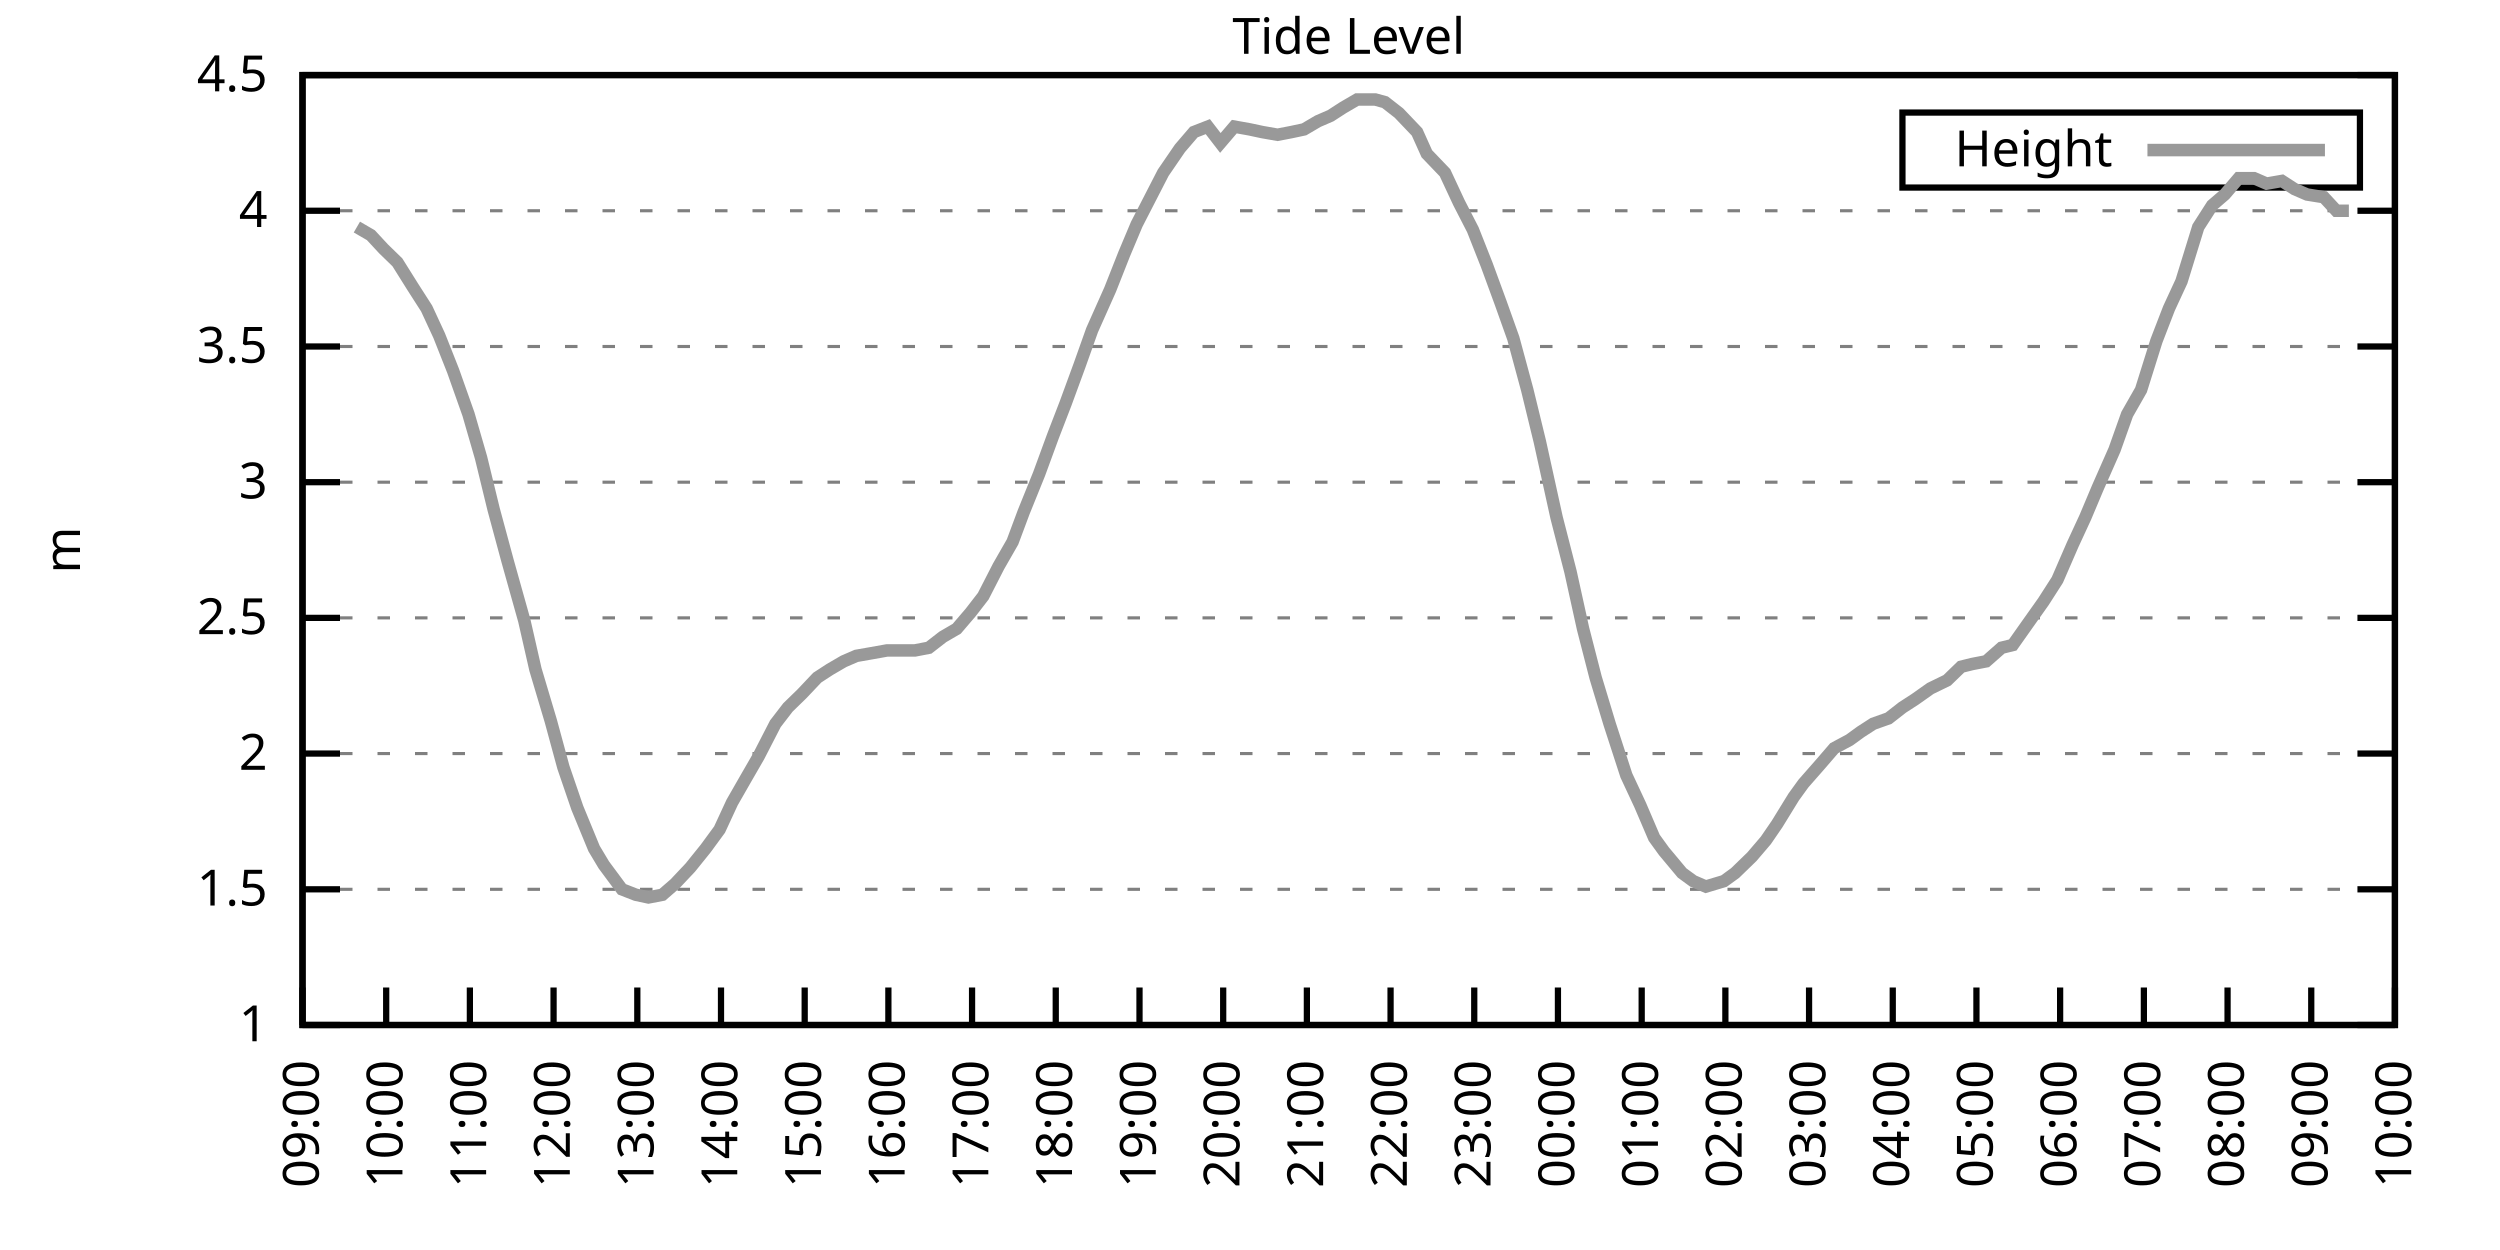
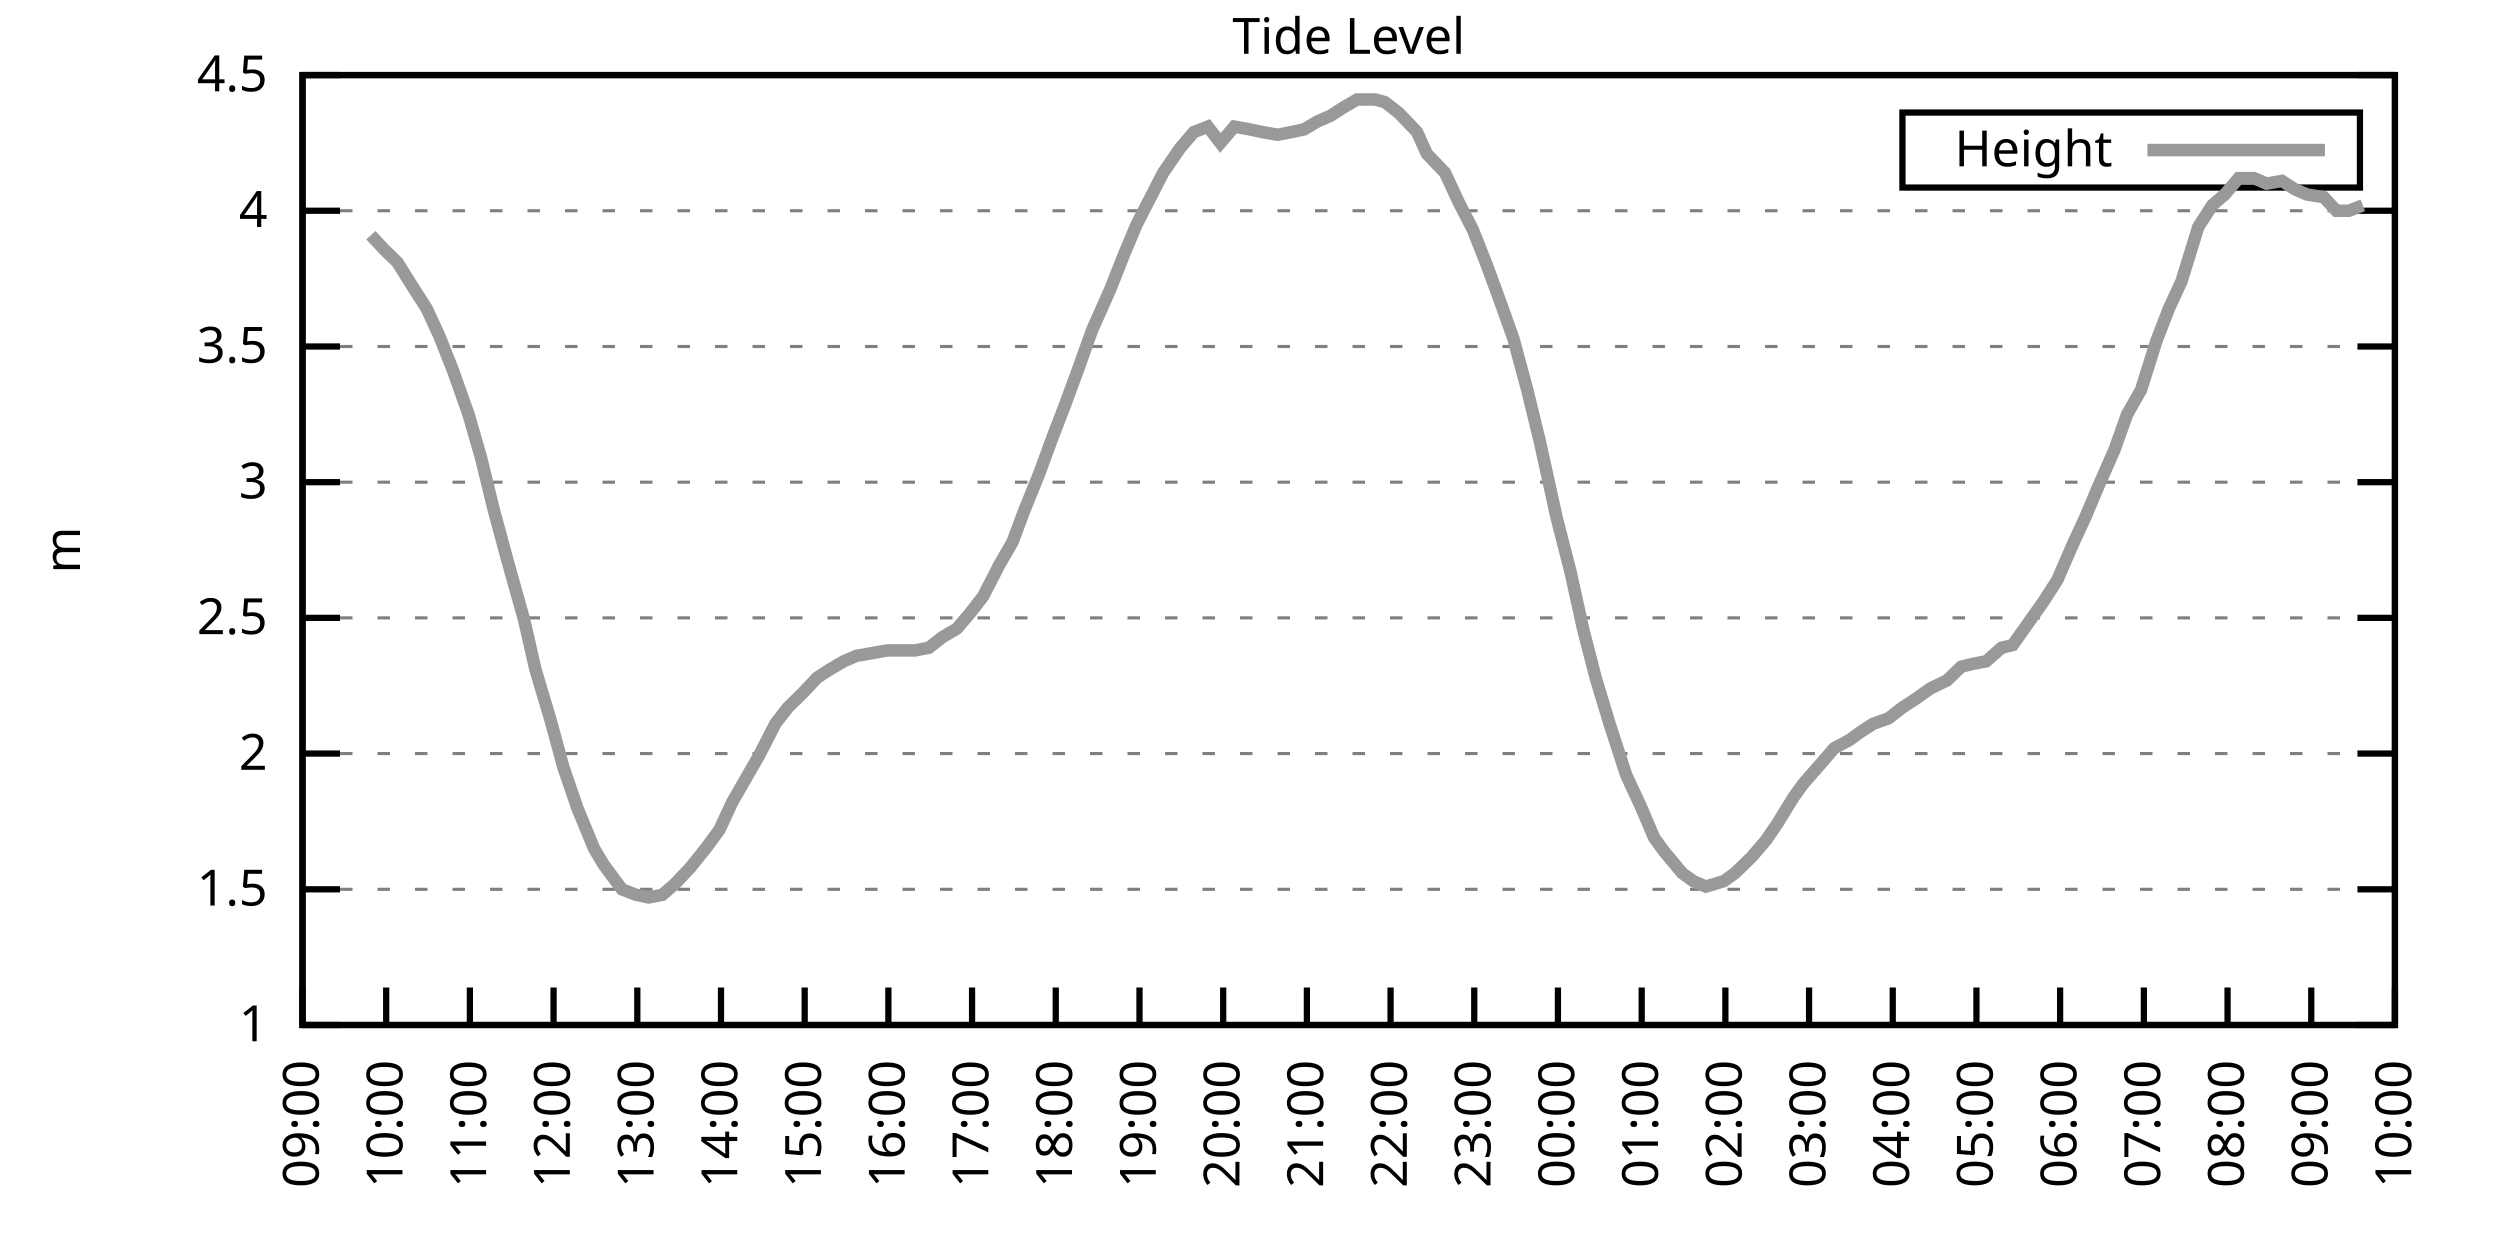
<svg xmlns="http://www.w3.org/2000/svg" xmlns:xlink="http://www.w3.org/1999/xlink" width="400" height="200" viewBox="0 0 400 200">
  <g id="gnuplot_canvas">
    <rect x="0" y="0" width="400" height="200" fill="none" />
    <defs>
      <circle id="gpDot" r="0.5" stroke-width="0.5" stroke="currentColor" />
      <path id="gpPt0" stroke-width="0.333" stroke="currentColor" d="M-1,0 h2 M0,-1 v2" />
      <path id="gpPt1" stroke-width="0.333" stroke="currentColor" d="M-1,-1 L1,1 M1,-1 L-1,1" />
      <path id="gpPt2" stroke-width="0.333" stroke="currentColor" d="M-1,0 L1,0 M0,-1 L0,1 M-1,-1 L1,1 M-1,1 L1,-1" />
      <rect id="gpPt3" stroke-width="0.333" stroke="currentColor" x="-1" y="-1" width="2" height="2" />
      <rect id="gpPt4" stroke-width="0.333" stroke="currentColor" fill="currentColor" x="-1" y="-1" width="2" height="2" />
      <circle id="gpPt5" stroke-width="0.333" stroke="currentColor" cx="0" cy="0" r="1" />
      <use xlink:href="#gpPt5" id="gpPt6" fill="currentColor" stroke="none" />
      <path id="gpPt7" stroke-width="0.333" stroke="currentColor" d="M0,-1.33 L-1.33,0.67 L1.33,0.67 z" />
      <use xlink:href="#gpPt7" id="gpPt8" fill="currentColor" stroke="none" />
      <use xlink:href="#gpPt7" id="gpPt9" stroke="currentColor" transform="rotate(180)" />
      <use xlink:href="#gpPt9" id="gpPt10" fill="currentColor" stroke="none" />
      <use xlink:href="#gpPt3" id="gpPt11" stroke="currentColor" transform="rotate(45)" />
      <use xlink:href="#gpPt11" id="gpPt12" fill="currentColor" stroke="none" />
      <path id="gpPt13" stroke-width="0.333" stroke="currentColor" d="M0,1.330 L1.265,0.411 L0.782,-1.067 L-0.782,-1.076 L-1.265,0.411 z" />
      <use xlink:href="#gpPt13" id="gpPt14" fill="currentColor" stroke="none" />
      <filter id="textbox" filterUnits="objectBoundingBox" x="0" y="0" height="1" width="1">
        <feFlood flood-color="white" flood-opacity="1" result="bgnd" />
        <feComposite in="SourceGraphic" in2="bgnd" operator="atop" />
      </filter>
      <filter id="greybox" filterUnits="objectBoundingBox" x="0" y="0" height="1" width="1">
        <feFlood flood-color="lightgrey" flood-opacity="1" result="grey" />
        <feComposite in="SourceGraphic" in2="grey" operator="atop" />
      </filter>
    </defs>
    <g fill="none" color="white" stroke="currentColor" stroke-width="1.00" stroke-linecap="butt" stroke-linejoin="miter">
</g>
    <g fill="none" color="black" stroke="currentColor" stroke-width="1.00" stroke-linecap="butt" stroke-linejoin="miter">
      <g stroke="none" shape-rendering="crispEdges">
        <polygon fill="rgb(255, 255, 255)" points="48.40,164.00 383.18,164.00 383.18,12.02 48.40,12.02 " />
      </g>
    </g>
    <g fill="none" color="black" stroke="currentColor" stroke-width="1.00" stroke-linecap="butt" stroke-linejoin="miter">
</g>
    <g fill="none" color="black" stroke="black" stroke-width="0.50" stroke-linecap="butt" stroke-linejoin="miter">
</g>
    <g fill="none" color="gray" stroke="currentColor" stroke-width="0.50" stroke-linecap="butt" stroke-linejoin="miter">
      <path stroke="gray" stroke-dasharray="2,4" class="gridline" d="M48.40,164.00 L383.19,164.00  " />
    </g>
    <g fill="none" color="gray" stroke="gray" stroke-width="1.00" stroke-linecap="butt" stroke-linejoin="miter">
</g>
    <g fill="none" color="black" stroke="currentColor" stroke-width="1.00" stroke-linecap="butt" stroke-linejoin="miter">
      <path stroke="black" d="M48.40,164.00 L54.40,164.00 M383.19,164.00 L377.19,164.00  " />
      <g transform="translate(42.80,166.60)" stroke="none" fill="black" font-family="Sans" font-size="8.00" text-anchor="end">
        <text>
          <tspan font-family="Sans"> 1</tspan>
        </text>
      </g>
    </g>
    <g fill="none" color="black" stroke="currentColor" stroke-width="1.00" stroke-linecap="butt" stroke-linejoin="miter">
</g>
    <g fill="none" color="black" stroke="black" stroke-width="0.50" stroke-linecap="butt" stroke-linejoin="miter">
</g>
    <g fill="none" color="gray" stroke="currentColor" stroke-width="0.50" stroke-linecap="butt" stroke-linejoin="miter">
      <path stroke="gray" stroke-dasharray="2,4" class="gridline" d="M48.40,142.29 L383.19,142.29  " />
    </g>
    <g fill="none" color="gray" stroke="gray" stroke-width="1.00" stroke-linecap="butt" stroke-linejoin="miter">
</g>
    <g fill="none" color="black" stroke="currentColor" stroke-width="1.00" stroke-linecap="butt" stroke-linejoin="miter">
      <path stroke="black" d="M48.40,142.29 L54.40,142.29 M383.19,142.29 L377.19,142.29  " />
      <g transform="translate(42.80,144.89)" stroke="none" fill="black" font-family="Sans" font-size="8.00" text-anchor="end">
        <text>
          <tspan font-family="Sans"> 1.5</tspan>
        </text>
      </g>
    </g>
    <g fill="none" color="black" stroke="currentColor" stroke-width="1.00" stroke-linecap="butt" stroke-linejoin="miter">
</g>
    <g fill="none" color="black" stroke="black" stroke-width="0.50" stroke-linecap="butt" stroke-linejoin="miter">
</g>
    <g fill="none" color="gray" stroke="currentColor" stroke-width="0.50" stroke-linecap="butt" stroke-linejoin="miter">
      <path stroke="gray" stroke-dasharray="2,4" class="gridline" d="M48.40,120.57 L383.19,120.57  " />
    </g>
    <g fill="none" color="gray" stroke="gray" stroke-width="1.00" stroke-linecap="butt" stroke-linejoin="miter">
</g>
    <g fill="none" color="black" stroke="currentColor" stroke-width="1.00" stroke-linecap="butt" stroke-linejoin="miter">
      <path stroke="black" d="M48.40,120.57 L54.40,120.57 M383.19,120.57 L377.19,120.57  " />
      <g transform="translate(42.80,123.17)" stroke="none" fill="black" font-family="Sans" font-size="8.00" text-anchor="end">
        <text>
          <tspan font-family="Sans"> 2</tspan>
        </text>
      </g>
    </g>
    <g fill="none" color="black" stroke="currentColor" stroke-width="1.00" stroke-linecap="butt" stroke-linejoin="miter">
</g>
    <g fill="none" color="black" stroke="black" stroke-width="0.50" stroke-linecap="butt" stroke-linejoin="miter">
</g>
    <g fill="none" color="gray" stroke="currentColor" stroke-width="0.50" stroke-linecap="butt" stroke-linejoin="miter">
      <path stroke="gray" stroke-dasharray="2,4" class="gridline" d="M48.40,98.86 L383.19,98.86  " />
    </g>
    <g fill="none" color="gray" stroke="gray" stroke-width="1.00" stroke-linecap="butt" stroke-linejoin="miter">
</g>
    <g fill="none" color="black" stroke="currentColor" stroke-width="1.00" stroke-linecap="butt" stroke-linejoin="miter">
      <path stroke="black" d="M48.40,98.86 L54.40,98.86 M383.19,98.86 L377.19,98.86  " />
      <g transform="translate(42.80,101.46)" stroke="none" fill="black" font-family="Sans" font-size="8.00" text-anchor="end">
        <text>
          <tspan font-family="Sans"> 2.5</tspan>
        </text>
      </g>
    </g>
    <g fill="none" color="black" stroke="currentColor" stroke-width="1.00" stroke-linecap="butt" stroke-linejoin="miter">
</g>
    <g fill="none" color="black" stroke="black" stroke-width="0.50" stroke-linecap="butt" stroke-linejoin="miter">
</g>
    <g fill="none" color="gray" stroke="currentColor" stroke-width="0.50" stroke-linecap="butt" stroke-linejoin="miter">
      <path stroke="gray" stroke-dasharray="2,4" class="gridline" d="M48.40,77.15 L383.19,77.15  " />
    </g>
    <g fill="none" color="gray" stroke="gray" stroke-width="1.00" stroke-linecap="butt" stroke-linejoin="miter">
</g>
    <g fill="none" color="black" stroke="currentColor" stroke-width="1.00" stroke-linecap="butt" stroke-linejoin="miter">
      <path stroke="black" d="M48.40,77.15 L54.40,77.15 M383.19,77.15 L377.19,77.15  " />
      <g transform="translate(42.80,79.75)" stroke="none" fill="black" font-family="Sans" font-size="8.00" text-anchor="end">
        <text>
          <tspan font-family="Sans"> 3</tspan>
        </text>
      </g>
    </g>
    <g fill="none" color="black" stroke="currentColor" stroke-width="1.00" stroke-linecap="butt" stroke-linejoin="miter">
</g>
    <g fill="none" color="black" stroke="black" stroke-width="0.50" stroke-linecap="butt" stroke-linejoin="miter">
</g>
    <g fill="none" color="gray" stroke="currentColor" stroke-width="0.50" stroke-linecap="butt" stroke-linejoin="miter">
      <path stroke="gray" stroke-dasharray="2,4" class="gridline" d="M48.40,55.44 L383.19,55.44  " />
    </g>
    <g fill="none" color="gray" stroke="gray" stroke-width="1.00" stroke-linecap="butt" stroke-linejoin="miter">
</g>
    <g fill="none" color="black" stroke="currentColor" stroke-width="1.00" stroke-linecap="butt" stroke-linejoin="miter">
      <path stroke="black" d="M48.40,55.44 L54.40,55.44 M383.19,55.44 L377.19,55.44  " />
      <g transform="translate(42.80,58.04)" stroke="none" fill="black" font-family="Sans" font-size="8.00" text-anchor="end">
        <text>
          <tspan font-family="Sans"> 3.5</tspan>
        </text>
      </g>
    </g>
    <g fill="none" color="black" stroke="currentColor" stroke-width="1.00" stroke-linecap="butt" stroke-linejoin="miter">
</g>
    <g fill="none" color="black" stroke="black" stroke-width="0.50" stroke-linecap="butt" stroke-linejoin="miter">
</g>
    <g fill="none" color="gray" stroke="currentColor" stroke-width="0.50" stroke-linecap="butt" stroke-linejoin="miter">
      <path stroke="gray" stroke-dasharray="2,4" class="gridline" d="M48.40,33.72 L383.19,33.72  " />
    </g>
    <g fill="none" color="gray" stroke="gray" stroke-width="1.00" stroke-linecap="butt" stroke-linejoin="miter">
</g>
    <g fill="none" color="black" stroke="currentColor" stroke-width="1.00" stroke-linecap="butt" stroke-linejoin="miter">
      <path stroke="black" d="M48.40,33.72 L54.40,33.72 M383.19,33.72 L377.19,33.72  " />
      <g transform="translate(42.80,36.32)" stroke="none" fill="black" font-family="Sans" font-size="8.00" text-anchor="end">
        <text>
          <tspan font-family="Sans"> 4</tspan>
        </text>
      </g>
    </g>
    <g fill="none" color="black" stroke="currentColor" stroke-width="1.00" stroke-linecap="butt" stroke-linejoin="miter">
</g>
    <g fill="none" color="black" stroke="black" stroke-width="0.50" stroke-linecap="butt" stroke-linejoin="miter">
</g>
    <g fill="none" color="gray" stroke="currentColor" stroke-width="0.50" stroke-linecap="butt" stroke-linejoin="miter">
      <path stroke="gray" stroke-dasharray="2,4" class="gridline" d="M48.40,12.01 L383.19,12.01  " />
    </g>
    <g fill="none" color="gray" stroke="gray" stroke-width="1.00" stroke-linecap="butt" stroke-linejoin="miter">
</g>
    <g fill="none" color="black" stroke="currentColor" stroke-width="1.00" stroke-linecap="butt" stroke-linejoin="miter">
      <path stroke="black" d="M48.40,12.01 L54.40,12.01 M383.19,12.01 L377.19,12.01  " />
      <g transform="translate(42.80,14.61)" stroke="none" fill="black" font-family="Sans" font-size="8.00" text-anchor="end">
        <text>
          <tspan font-family="Sans"> 4.5</tspan>
        </text>
      </g>
    </g>
    <g fill="none" color="black" stroke="currentColor" stroke-width="1.00" stroke-linecap="butt" stroke-linejoin="miter">
      <path stroke="black" d="M48.40,164.00 L48.40,158.00  " />
      <g transform="translate(51.00,169.60) rotate(270.00)" stroke="none" fill="black" font-family="Sans" font-size="8.00" text-anchor="end">
        <text>
          <tspan font-family="Sans">09:00</tspan>
        </text>
      </g>
    </g>
    <g fill="none" color="black" stroke="currentColor" stroke-width="1.00" stroke-linecap="butt" stroke-linejoin="miter">
      <path stroke="black" d="M61.79,164.00 L61.79,158.00  " />
      <g transform="translate(64.39,169.60) rotate(270.00)" stroke="none" fill="black" font-family="Sans" font-size="8.00" text-anchor="end">
        <text>
          <tspan font-family="Sans">10:00</tspan>
        </text>
      </g>
    </g>
    <g fill="none" color="black" stroke="currentColor" stroke-width="1.00" stroke-linecap="butt" stroke-linejoin="miter">
      <path stroke="black" d="M75.18,164.00 L75.18,158.00  " />
      <g transform="translate(77.78,169.60) rotate(270.00)" stroke="none" fill="black" font-family="Sans" font-size="8.00" text-anchor="end">
        <text>
          <tspan font-family="Sans">11:00</tspan>
        </text>
      </g>
    </g>
    <g fill="none" color="black" stroke="currentColor" stroke-width="1.00" stroke-linecap="butt" stroke-linejoin="miter">
      <path stroke="black" d="M88.57,164.00 L88.57,158.00  " />
      <g transform="translate(91.17,169.60) rotate(270.00)" stroke="none" fill="black" font-family="Sans" font-size="8.00" text-anchor="end">
        <text>
          <tspan font-family="Sans">12:00</tspan>
        </text>
      </g>
    </g>
    <g fill="none" color="black" stroke="currentColor" stroke-width="1.00" stroke-linecap="butt" stroke-linejoin="miter">
      <path stroke="black" d="M101.97,164.00 L101.97,158.00  " />
      <g transform="translate(104.57,169.60) rotate(270.00)" stroke="none" fill="black" font-family="Sans" font-size="8.00" text-anchor="end">
        <text>
          <tspan font-family="Sans">13:00</tspan>
        </text>
      </g>
    </g>
    <g fill="none" color="black" stroke="currentColor" stroke-width="1.00" stroke-linecap="butt" stroke-linejoin="miter">
      <path stroke="black" d="M115.36,164.00 L115.36,158.00  " />
      <g transform="translate(117.96,169.60) rotate(270.00)" stroke="none" fill="black" font-family="Sans" font-size="8.00" text-anchor="end">
        <text>
          <tspan font-family="Sans">14:00</tspan>
        </text>
      </g>
    </g>
    <g fill="none" color="black" stroke="currentColor" stroke-width="1.00" stroke-linecap="butt" stroke-linejoin="miter">
      <path stroke="black" d="M128.75,164.00 L128.75,158.00  " />
      <g transform="translate(131.35,169.60) rotate(270.00)" stroke="none" fill="black" font-family="Sans" font-size="8.00" text-anchor="end">
        <text>
          <tspan font-family="Sans">15:00</tspan>
        </text>
      </g>
    </g>
    <g fill="none" color="black" stroke="currentColor" stroke-width="1.00" stroke-linecap="butt" stroke-linejoin="miter">
      <path stroke="black" d="M142.14,164.00 L142.14,158.00  " />
      <g transform="translate(144.74,169.60) rotate(270.00)" stroke="none" fill="black" font-family="Sans" font-size="8.00" text-anchor="end">
        <text>
          <tspan font-family="Sans">16:00</tspan>
        </text>
      </g>
    </g>
    <g fill="none" color="black" stroke="currentColor" stroke-width="1.00" stroke-linecap="butt" stroke-linejoin="miter">
      <path stroke="black" d="M155.53,164.00 L155.53,158.00  " />
      <g transform="translate(158.13,169.60) rotate(270.00)" stroke="none" fill="black" font-family="Sans" font-size="8.00" text-anchor="end">
        <text>
          <tspan font-family="Sans">17:00</tspan>
        </text>
      </g>
    </g>
    <g fill="none" color="black" stroke="currentColor" stroke-width="1.00" stroke-linecap="butt" stroke-linejoin="miter">
      <path stroke="black" d="M168.92,164.00 L168.92,158.00  " />
      <g transform="translate(171.52,169.60) rotate(270.00)" stroke="none" fill="black" font-family="Sans" font-size="8.00" text-anchor="end">
        <text>
          <tspan font-family="Sans">18:00</tspan>
        </text>
      </g>
    </g>
    <g fill="none" color="black" stroke="currentColor" stroke-width="1.00" stroke-linecap="butt" stroke-linejoin="miter">
      <path stroke="black" d="M182.32,164.00 L182.32,158.00  " />
      <g transform="translate(184.92,169.60) rotate(270.00)" stroke="none" fill="black" font-family="Sans" font-size="8.00" text-anchor="end">
        <text>
          <tspan font-family="Sans">19:00</tspan>
        </text>
      </g>
    </g>
    <g fill="none" color="black" stroke="currentColor" stroke-width="1.00" stroke-linecap="butt" stroke-linejoin="miter">
      <path stroke="black" d="M195.71,164.00 L195.71,158.00  " />
      <g transform="translate(198.31,169.60) rotate(270.00)" stroke="none" fill="black" font-family="Sans" font-size="8.00" text-anchor="end">
        <text>
          <tspan font-family="Sans">20:00</tspan>
        </text>
      </g>
    </g>
    <g fill="none" color="black" stroke="currentColor" stroke-width="1.00" stroke-linecap="butt" stroke-linejoin="miter">
      <path stroke="black" d="M209.10,164.00 L209.10,158.00  " />
      <g transform="translate(211.70,169.60) rotate(270.00)" stroke="none" fill="black" font-family="Sans" font-size="8.00" text-anchor="end">
        <text>
          <tspan font-family="Sans">21:00</tspan>
        </text>
      </g>
    </g>
    <g fill="none" color="black" stroke="currentColor" stroke-width="1.00" stroke-linecap="butt" stroke-linejoin="miter">
      <path stroke="black" d="M222.49,164.00 L222.49,158.00  " />
      <g transform="translate(225.09,169.60) rotate(270.00)" stroke="none" fill="black" font-family="Sans" font-size="8.00" text-anchor="end">
        <text>
          <tspan font-family="Sans">22:00</tspan>
        </text>
      </g>
    </g>
    <g fill="none" color="black" stroke="currentColor" stroke-width="1.00" stroke-linecap="butt" stroke-linejoin="miter">
      <path stroke="black" d="M235.88,164.00 L235.88,158.00  " />
      <g transform="translate(238.48,169.60) rotate(270.00)" stroke="none" fill="black" font-family="Sans" font-size="8.00" text-anchor="end">
        <text>
          <tspan font-family="Sans">23:00</tspan>
        </text>
      </g>
    </g>
    <g fill="none" color="black" stroke="currentColor" stroke-width="1.00" stroke-linecap="butt" stroke-linejoin="miter">
      <path stroke="black" d="M249.27,164.00 L249.27,158.00  " />
      <g transform="translate(251.87,169.60) rotate(270.00)" stroke="none" fill="black" font-family="Sans" font-size="8.00" text-anchor="end">
        <text>
          <tspan font-family="Sans">00:00</tspan>
        </text>
      </g>
    </g>
    <g fill="none" color="black" stroke="currentColor" stroke-width="1.00" stroke-linecap="butt" stroke-linejoin="miter">
      <path stroke="black" d="M262.67,164.00 L262.67,158.00  " />
      <g transform="translate(265.27,169.60) rotate(270.00)" stroke="none" fill="black" font-family="Sans" font-size="8.00" text-anchor="end">
        <text>
          <tspan font-family="Sans">01:00</tspan>
        </text>
      </g>
    </g>
    <g fill="none" color="black" stroke="currentColor" stroke-width="1.00" stroke-linecap="butt" stroke-linejoin="miter">
      <path stroke="black" d="M276.06,164.00 L276.06,158.00  " />
      <g transform="translate(278.66,169.60) rotate(270.00)" stroke="none" fill="black" font-family="Sans" font-size="8.00" text-anchor="end">
        <text>
          <tspan font-family="Sans">02:00</tspan>
        </text>
      </g>
    </g>
    <g fill="none" color="black" stroke="currentColor" stroke-width="1.00" stroke-linecap="butt" stroke-linejoin="miter">
      <path stroke="black" d="M289.45,164.00 L289.45,158.00  " />
      <g transform="translate(292.05,169.60) rotate(270.00)" stroke="none" fill="black" font-family="Sans" font-size="8.00" text-anchor="end">
        <text>
          <tspan font-family="Sans">03:00</tspan>
        </text>
      </g>
    </g>
    <g fill="none" color="black" stroke="currentColor" stroke-width="1.00" stroke-linecap="butt" stroke-linejoin="miter">
      <path stroke="black" d="M302.84,164.00 L302.84,158.00  " />
      <g transform="translate(305.44,169.60) rotate(270.00)" stroke="none" fill="black" font-family="Sans" font-size="8.00" text-anchor="end">
        <text>
          <tspan font-family="Sans">04:00</tspan>
        </text>
      </g>
    </g>
    <g fill="none" color="black" stroke="currentColor" stroke-width="1.00" stroke-linecap="butt" stroke-linejoin="miter">
      <path stroke="black" d="M316.23,164.00 L316.23,158.00  " />
      <g transform="translate(318.83,169.60) rotate(270.00)" stroke="none" fill="black" font-family="Sans" font-size="8.00" text-anchor="end">
        <text>
          <tspan font-family="Sans">05:00</tspan>
        </text>
      </g>
    </g>
    <g fill="none" color="black" stroke="currentColor" stroke-width="1.00" stroke-linecap="butt" stroke-linejoin="miter">
      <path stroke="black" d="M329.62,164.00 L329.62,158.00  " />
      <g transform="translate(332.22,169.60) rotate(270.00)" stroke="none" fill="black" font-family="Sans" font-size="8.00" text-anchor="end">
        <text>
          <tspan font-family="Sans">06:00</tspan>
        </text>
      </g>
    </g>
    <g fill="none" color="black" stroke="currentColor" stroke-width="1.00" stroke-linecap="butt" stroke-linejoin="miter">
      <path stroke="black" d="M343.02,164.00 L343.02,158.00  " />
      <g transform="translate(345.62,169.60) rotate(270.00)" stroke="none" fill="black" font-family="Sans" font-size="8.00" text-anchor="end">
        <text>
          <tspan font-family="Sans">07:00</tspan>
        </text>
      </g>
    </g>
    <g fill="none" color="black" stroke="currentColor" stroke-width="1.00" stroke-linecap="butt" stroke-linejoin="miter">
      <path stroke="black" d="M356.41,164.00 L356.41,158.00  " />
      <g transform="translate(359.01,169.60) rotate(270.00)" stroke="none" fill="black" font-family="Sans" font-size="8.00" text-anchor="end">
        <text>
          <tspan font-family="Sans">08:00</tspan>
        </text>
      </g>
    </g>
    <g fill="none" color="black" stroke="currentColor" stroke-width="1.00" stroke-linecap="butt" stroke-linejoin="miter">
      <path stroke="black" d="M369.80,164.00 L369.80,158.00  " />
      <g transform="translate(372.40,169.60) rotate(270.00)" stroke="none" fill="black" font-family="Sans" font-size="8.00" text-anchor="end">
        <text>
          <tspan font-family="Sans">09:00</tspan>
        </text>
      </g>
    </g>
    <g fill="none" color="black" stroke="currentColor" stroke-width="1.00" stroke-linecap="butt" stroke-linejoin="miter">
      <path stroke="black" d="M383.19,164.00 L383.19,158.00  " />
      <g transform="translate(385.79,169.60) rotate(270.00)" stroke="none" fill="black" font-family="Sans" font-size="8.00" text-anchor="end">
        <text>
          <tspan font-family="Sans">10:00</tspan>
        </text>
      </g>
    </g>
    <g fill="none" color="black" stroke="currentColor" stroke-width="1.00" stroke-linecap="butt" stroke-linejoin="miter">
</g>
    <g fill="none" color="black" stroke="currentColor" stroke-width="1.00" stroke-linecap="butt" stroke-linejoin="miter">
      <path stroke="black" d="M48.40,12.01 L48.40,164.00 L383.19,164.00 L383.19,12.01 L48.40,12.01 Z  " />
    </g>
    <g fill="none" color="black" stroke="currentColor" stroke-width="1.00" stroke-linecap="butt" stroke-linejoin="miter">
</g>
    <g fill="none" color="black" stroke="currentColor" stroke-width="1.00" stroke-linecap="butt" stroke-linejoin="miter">
      <path stroke="black" d="M304.39,30.01 L304.39,18.01 L377.59,18.01 L377.59,30.01 L304.39,30.01 Z  " />
    </g>
    <g id="Tide_level_plot_1">
      <g fill="none" color="white" stroke="black" stroke-width="2.00" stroke-linecap="butt" stroke-linejoin="miter">
</g>
      <g fill="none" color="black" stroke="currentColor" stroke-width="2.00" stroke-linecap="butt" stroke-linejoin="miter">
        <g transform="translate(337.99,26.61)" stroke="none" fill="black" font-family="Sans" font-size="8.00" text-anchor="end">
          <text>
            <tspan font-family="Sans">Height</tspan>
          </text>
        </g>
      </g>
      <g fill="none" color="black" stroke="currentColor" stroke-width="2.00" stroke-linecap="butt" stroke-linejoin="miter">
-         <path stroke="rgb(153, 153, 153)" d="M343.59,24.01 L371.99,24.01 M57.10,36.33 L59.34,37.63 L61.35,39.80 L63.58,41.97 L66.03,45.88 L68.26,49.36   L70.27,53.70 L72.50,59.34 L74.96,66.29 L76.97,73.24 L78.98,81.49 L81.21,89.74 L83.89,99.30 L85.67,107.11   L88.13,115.36 L90.14,122.75 L92.37,129.26 L95.05,135.77 L96.61,138.38 L99.51,142.29 L101.74,143.16 L103.75,143.59   L105.98,143.16 L107.99,141.42 L110.45,138.81 L112.90,135.77 L115.13,132.73 L117.14,128.39 L119.38,124.48 L121.38,121.01   L124.06,115.80 L126.07,113.19 L128.30,111.02 L130.76,108.42 L132.77,107.11 L135.00,105.81 L137.01,104.94 L139.46,104.51   L141.92,104.07 L144.15,104.07 L146.38,104.07 L148.61,103.64 L150.85,101.90 L153.08,100.60 L155.31,97.99 L157.32,95.39   L159.77,90.61 L162.01,86.70 L163.79,81.93 L166.25,75.85 L168.48,69.77 L170.49,64.56 L172.72,58.48 L174.73,52.83   L177.63,46.32 L179.86,40.67 L181.87,35.89 L184.10,31.55 L186.11,27.64 L188.79,23.73 L191.02,21.13 L193.25,20.26   L195.26,22.87 L197.49,20.26 L199.95,20.70 L201.96,21.13 L204.41,21.56 L206.64,21.13 L208.65,20.70 L210.88,19.39   L212.89,18.52 L214.90,17.22 L217.13,15.92 L220.04,15.92 L221.60,16.35 L223.83,18.09 L226.73,21.13 L228.29,24.60   L231.20,27.64 L233.43,32.42 L235.66,36.76 L237.89,42.41 L240.12,48.49 L242.13,54.13 L244.36,62.38 L246.37,70.63   L249.05,82.79 L251.28,91.48 L253.29,100.60 L255.30,108.42 L257.53,115.80 L260.21,124.05 L262.44,128.83 L264.67,134.04   L266.24,136.21 L269.14,139.68 L270.92,140.98 L272.93,141.85 L275.83,140.98 L277.62,139.68 L280.30,137.08 L282.53,134.47   L284.32,131.86 L286.99,127.52 L288.56,125.35 L291.23,122.31 L293.47,119.71 L295.92,118.40 L297.71,117.10 L299.72,115.80   L302.17,114.93 L304.40,113.19 L306.41,111.89 L308.87,110.15 L311.54,108.85 L313.78,106.68 L315.56,106.24 L317.79,105.81   L320.25,103.64 L322.04,103.20 L324.49,99.73 L326.95,96.26 L329.18,92.78 L331.63,87.14 L333.64,82.79 L335.65,78.02   L338.33,71.94 L340.34,66.29 L342.57,62.38 L345.02,54.57 L347.03,49.36 L349.04,45.01 L351.72,36.33 L353.95,32.85   L355.96,31.12 L358.19,28.51 L360.65,28.51 L362.66,29.38 L365.11,28.95 L367.12,30.25 L369.13,31.12 L371.81,31.55   L373.82,33.72 L375.82,33.72  " />
+         <path stroke="rgb(153, 153, 153)" d="M343.59,24.01 L371.99,24.01 M59.34,37.63 L61.35,39.80 L63.58,41.97 L66.03,45.88 L68.26,49.36 L70.27,53.70   L72.50,59.34 L74.96,66.29 L76.97,73.24 L78.98,81.49 L81.21,89.74 L83.89,99.30 L85.67,107.11 L88.13,115.36   L90.14,122.75 L92.37,129.26 L95.05,135.77 L96.61,138.38 L99.51,142.29 L101.74,143.16 L103.75,143.59 L105.98,143.16   L107.99,141.42 L110.45,138.81 L112.90,135.77 L115.13,132.73 L117.14,128.39 L119.38,124.48 L121.38,121.01 L124.06,115.80   L126.07,113.19 L128.30,111.02 L130.76,108.42 L132.77,107.11 L135.00,105.81 L137.01,104.94 L139.46,104.51 L141.92,104.07   L144.15,104.07 L146.38,104.07 L148.61,103.64 L150.85,101.90 L153.08,100.60 L155.31,97.99 L157.32,95.39 L159.77,90.61   L162.01,86.70 L163.79,81.93 L166.25,75.85 L168.48,69.77 L170.49,64.56 L172.72,58.48 L174.73,52.83 L177.63,46.32   L179.86,40.67 L181.87,35.89 L184.10,31.55 L186.11,27.64 L188.79,23.73 L191.02,21.13 L193.25,20.26 L195.26,22.87   L197.49,20.26 L199.95,20.70 L201.96,21.13 L204.41,21.56 L206.64,21.13 L208.65,20.70 L210.88,19.39 L212.89,18.52   L214.90,17.22 L217.13,15.92 L220.04,15.92 L221.60,16.35 L223.83,18.09 L226.73,21.13 L228.29,24.60 L231.20,27.64   L233.43,32.42 L235.66,36.76 L237.89,42.41 L240.12,48.49 L242.13,54.13 L244.36,62.38 L246.37,70.63 L249.05,82.79   L251.28,91.48 L253.29,100.60 L255.30,108.42 L257.53,115.80 L260.21,124.05 L262.44,128.83 L264.67,134.04 L266.24,136.21   L269.14,139.68 L270.92,140.98 L272.93,141.85 L275.83,140.98 L277.62,139.68 L280.30,137.08 L282.53,134.47 L284.32,131.86   L286.99,127.52 L288.56,125.35 L291.23,122.31 L293.47,119.71 L295.92,118.40 L297.71,117.10 L299.72,115.80 L302.17,114.93   L304.40,113.19 L306.41,111.89 L308.87,110.15 L311.54,108.85 L313.78,106.68 L315.56,106.24 L317.79,105.81 L320.25,103.64   L322.04,103.20 L324.49,99.73 L326.95,96.26 L329.18,92.78 L331.63,87.14 L333.64,82.79 L335.65,78.02 L338.33,71.94   L340.34,66.29 L342.57,62.38 L345.02,54.57 L347.03,49.36 L349.04,45.01 L351.72,36.33 L353.95,32.85 L355.96,31.12   L358.19,28.51 L360.65,28.51 L362.66,29.38 L365.11,28.95 L367.12,30.25 L369.13,31.12 L371.81,31.55 L373.82,33.72   L375.82,33.72 L378.06,32.85  " />
      </g>
    </g>
    <g fill="none" color="black" stroke="currentColor" stroke-width="2.00" stroke-linecap="butt" stroke-linejoin="miter">
</g>
    <g fill="none" color="black" stroke="black" stroke-width="1.00" stroke-linecap="butt" stroke-linejoin="miter">
</g>
    <g fill="none" color="black" stroke="currentColor" stroke-width="1.00" stroke-linecap="butt" stroke-linejoin="miter">
      <path stroke="black" d="M48.40,12.01 L48.40,164.00 L383.19,164.00 L383.19,12.01 L48.40,12.01 Z  " />
      <g transform="translate(12.80,88.01) rotate(270.00)" stroke="none" fill="black" font-family="Sans" font-size="8.00" text-anchor="middle">
        <text>
          <tspan font-family="Sans">m</tspan>
        </text>
      </g>
    </g>
    <g fill="none" color="black" stroke="currentColor" stroke-width="1.00" stroke-linecap="butt" stroke-linejoin="miter">
</g>
    <g fill="none" color="black" stroke="currentColor" stroke-width="1.00" stroke-linecap="butt" stroke-linejoin="miter">
      <g transform="translate(215.79,8.61)" stroke="none" fill="black" font-family="Sans" font-size="8.00" text-anchor="middle">
        <text>
          <tspan font-family="Sans">Tide Level</tspan>
        </text>
      </g>
    </g>
    <g fill="none" color="black" stroke="currentColor" stroke-width="1.00" stroke-linecap="butt" stroke-linejoin="miter">
</g>
  </g>
</svg>
